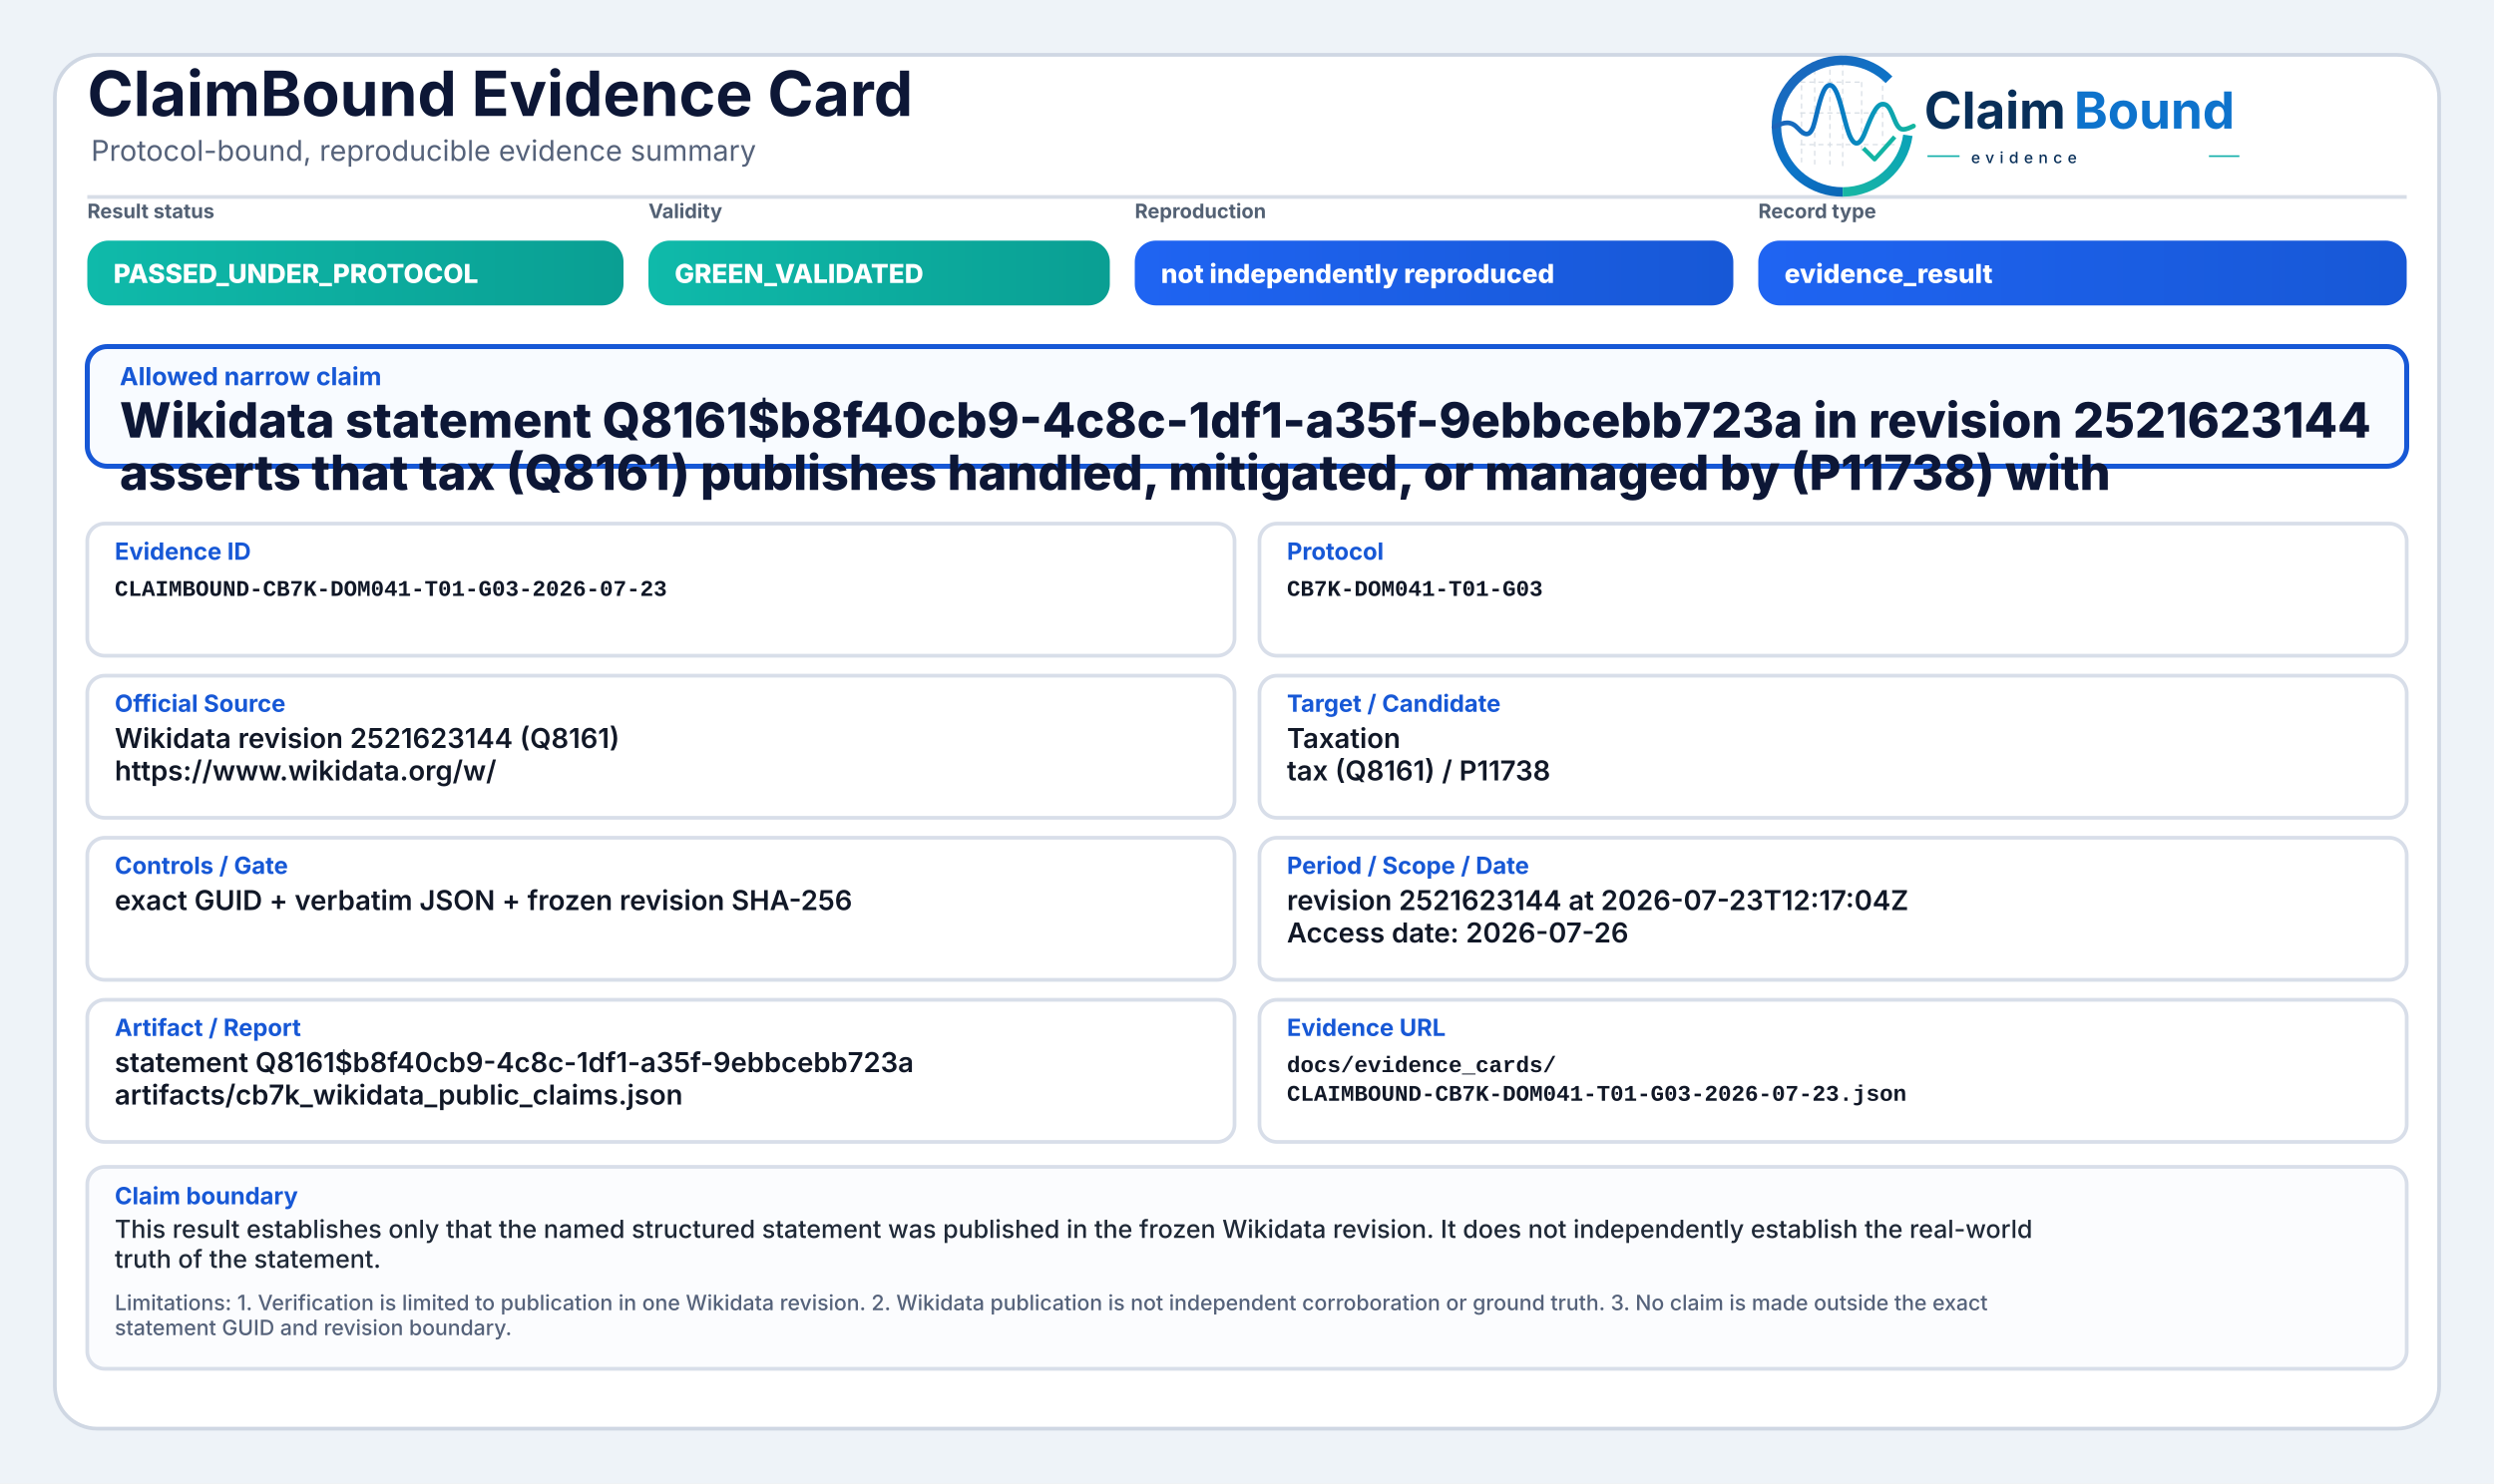
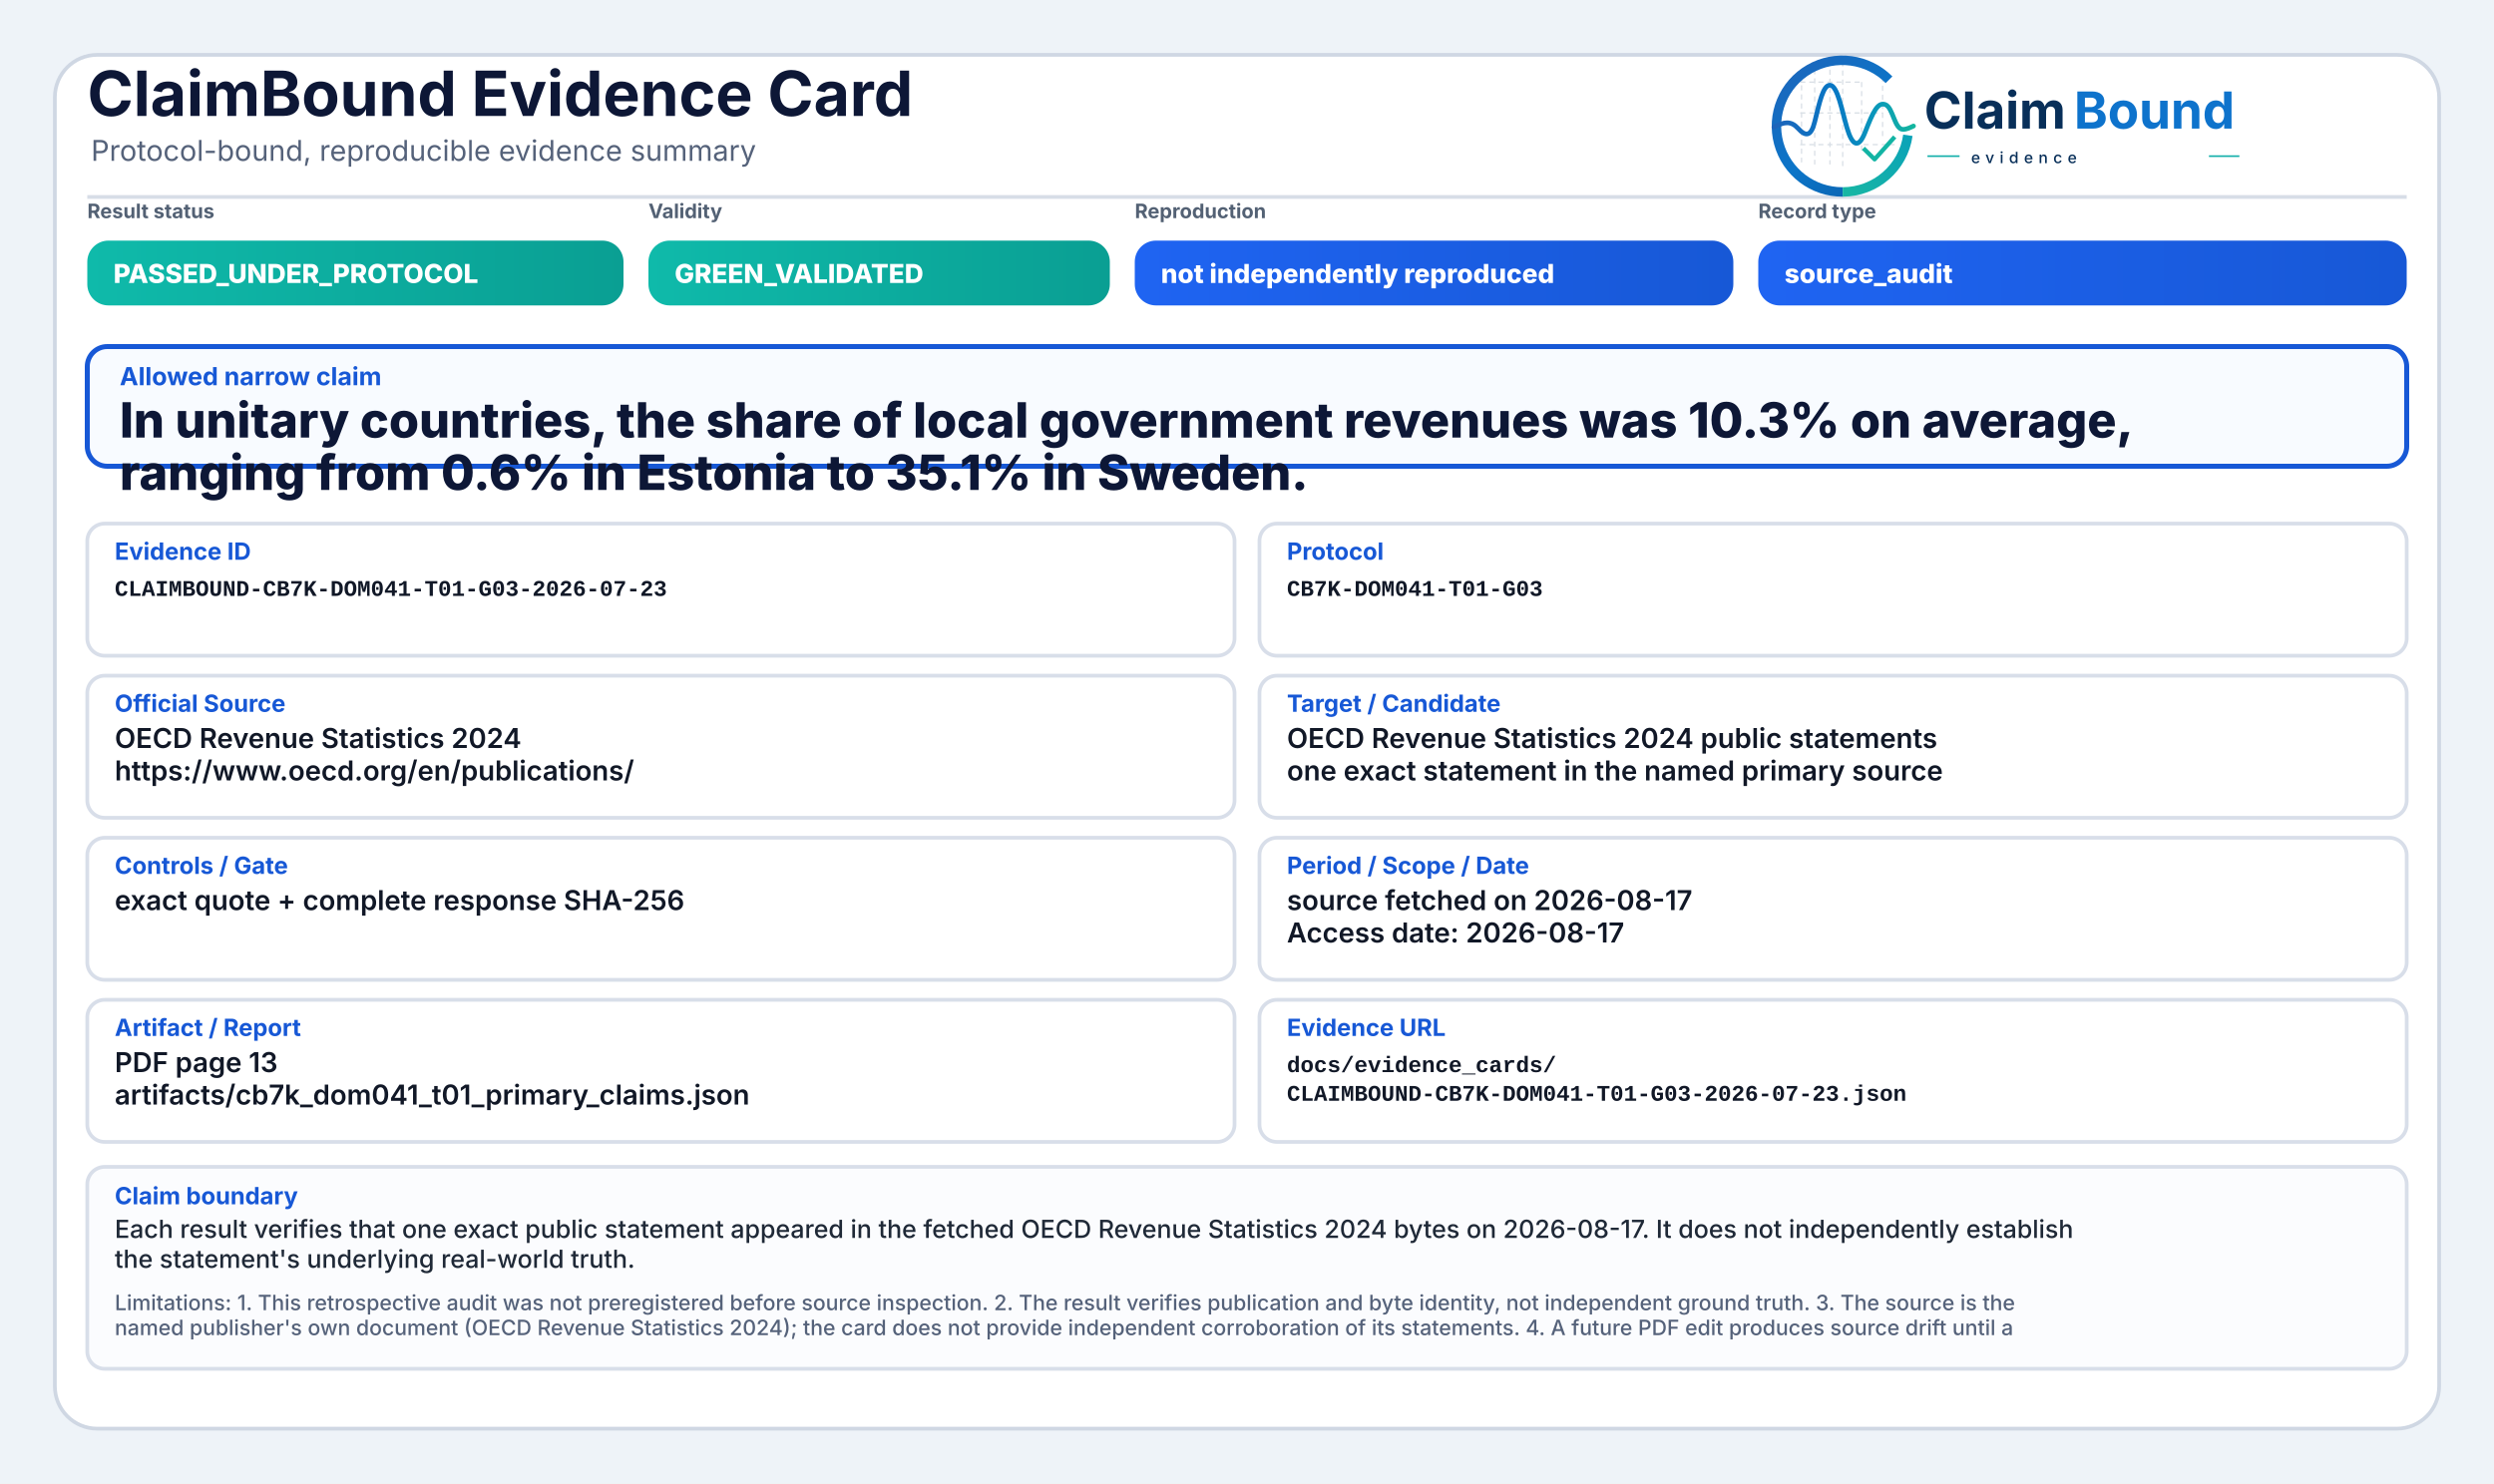
<svg xmlns="http://www.w3.org/2000/svg" width="2000" height="1190" viewBox="0 0 2000 1190" role="img" aria-label="ClaimBound Evidence Card">
  <defs>
    <linearGradient id="greenGrad" x1="0" y1="0" x2="1" y2="0">
      <stop offset="0%" stop-color="#0fbaaa" />
      <stop offset="100%" stop-color="#0a9f93" />
    </linearGradient>
    <linearGradient id="yellowGrad" x1="0" y1="0" x2="1" y2="0">
      <stop offset="0%" stop-color="#fbbf24" />
      <stop offset="100%" stop-color="#d97706" />
    </linearGradient>
    <linearGradient id="amberGrad" x1="0" y1="0" x2="1" y2="0">
      <stop offset="0%" stop-color="#f97316" />
      <stop offset="100%" stop-color="#c2410c" />
    </linearGradient>
    <linearGradient id="redGrad" x1="0" y1="0" x2="1" y2="0">
      <stop offset="0%" stop-color="#ef4444" />
      <stop offset="100%" stop-color="#b91c1c" />
    </linearGradient>
    <linearGradient id="grayGrad" x1="0" y1="0" x2="1" y2="0">
      <stop offset="0%" stop-color="#64748b" />
      <stop offset="100%" stop-color="#475569" />
    </linearGradient>
    <linearGradient id="blueGrad" x1="0" y1="0" x2="1" y2="0">
      <stop offset="0%" stop-color="#1f64f2" />
      <stop offset="100%" stop-color="#1758d6" />
    </linearGradient>
    <linearGradient id="logoRingBlue" x1="73" y1="453" x2="348" y2="793" gradientUnits="userSpaceOnUse">
      <stop offset="0" stop-color="#1E64BA" />
      <stop offset="0.55" stop-color="#0C75C8" />
      <stop offset="1" stop-color="#0A5FAB" />
    </linearGradient>
    <linearGradient id="logoRingTeal" x1="221" y1="792" x2="403" y2="594" gradientUnits="userSpaceOnUse">
      <stop offset="0" stop-color="#18B7A3" />
      <stop offset="1" stop-color="#089EBC" />
    </linearGradient>
    <linearGradient id="logoSignalGradient" x1="61" y1="628" x2="404" y2="628" gradientUnits="userSpaceOnUse">
      <stop offset="0" stop-color="#1E64BA" />
      <stop offset="0.43" stop-color="#0877C4" />
      <stop offset="0.72" stop-color="#0A97BB" />
      <stop offset="1" stop-color="#14B69E" />
    </linearGradient>
  </defs>
  <rect x="0" y="0" width="2000" height="1190" fill="#eef3f8" />
  <rect x="44" y="44" width="1912" height="1102" rx="34" fill="#ffffff" stroke="#cfd7e3" stroke-width="3" />
  <path d="M70 158 H1930" stroke="#d7dde7" stroke-width="3" />
  <text x="70" y="93" font-family="Inter, Segoe UI, Arial, sans-serif" font-size="50" font-weight="750" fill="#0d1736">ClaimBound Evidence Card</text>
  <text x="73" y="129" font-family="Inter, Segoe UI, Arial, sans-serif" font-size="23" font-weight="400" fill="#55627a">Protocol-bound, reproducible evidence summary</text>
  <g aria-label="ClaimBound evidence logo" transform="translate(1415,52) scale(0.33) translate(-40,-478)">
    <g stroke-linecap="butt" stroke-linejoin="round">
      <g stroke="#CBD3DC" stroke-width="3.2" stroke-linecap="round" stroke-dasharray="10 12" opacity="0.72">
        <path d="M130 507V714" />
        <path d="M162 490V719" />
        <path d="M199 491V719" />
        <path d="M230 471V726" />
        <path d="M276 521V690" />
        <path d="M327 508V650" />
        <path d="M128 520H277" />
        <path d="M128 595H327" />
        <path d="M128 672H355" />
      </g>
      <path d="M342.6 514.3A160 160 0 1 0 230 787" fill="none" stroke="url(#logoRingBlue)" stroke-width="23" />
      <path d="M230 787A160 160 0 0 0 388.4 649.3" fill="none" stroke="url(#logoRingTeal)" stroke-width="23" />
      <path d="M63 629.5C87 616.4 104.3 613.6 121.2 632.2C140.7 653.8 153.4 651.6 162.1 616.2C173.8 568.5 182.5 527.5 198.9 527.5C217.5 527.5 228.4 590.6 240.3 630.8C253.4 675.4 268.6 682.8 284.6 641.5C303.5 592.9 315.2 567.6 333.7 574.7C352.6 582 355.7 635.1 376.6 634.9C386.2 634.8 394 630.4 402 626.8" fill="none" stroke="url(#logoSignalGradient)" stroke-width="11.5" stroke-linecap="round" />
      <path d="M284 684.5L307.5 707.7L353 657" fill="none" stroke="#12B4A4" stroke-width="10.5" stroke-linecap="square" />
    </g>
    <text x="428" y="633" font-family="Inter, Segoe UI, Arial, sans-serif" font-size="124" font-weight="750" fill="#082F59" text-rendering="geometricPrecision">Claim</text>
    <text x="792" y="633" font-family="Inter, Segoe UI, Arial, sans-serif" font-size="124" font-weight="750" fill="#0E73CC" text-rendering="geometricPrecision">Bound</text>
    <line x1="436" y1="700" x2="514" y2="700" stroke="#11AFA9" stroke-width="4" />
    <text x="542" y="717" font-family="Inter, Segoe UI, Arial, sans-serif" font-size="38" font-weight="500" letter-spacing="13" fill="#082F59">evidence</text>
    <line x1="1120" y1="700" x2="1194" y2="700" stroke="#11AFA9" stroke-width="4" />
  </g>
  <text x="70" y="175" font-family="Inter, Segoe UI, Arial, sans-serif" font-size="16" font-weight="650" fill="#536174">Result status</text>
  <rect x="70" y="193" width="430" height="52" rx="17" fill="url(#greenGrad)" />
  <text x="91" y="227" font-family="Inter, Segoe UI, Arial, sans-serif" font-size="21" font-weight="800" fill="#ffffff">PASSED_UNDER_PROTOCOL</text>
  <text x="520" y="175" font-family="Inter, Segoe UI, Arial, sans-serif" font-size="16" font-weight="650" fill="#536174">Validity</text>
  <rect x="520" y="193" width="370" height="52" rx="17" fill="url(#greenGrad)" />
  <text x="541" y="227" font-family="Inter, Segoe UI, Arial, sans-serif" font-size="21" font-weight="800" fill="#ffffff">GREEN_VALIDATED</text>
  <text x="910" y="175" font-family="Inter, Segoe UI, Arial, sans-serif" font-size="16" font-weight="650" fill="#536174">Reproduction</text>
  <rect x="910" y="193" width="480" height="52" rx="17" fill="url(#blueGrad)" />
  <text x="931" y="227" font-family="Inter, Segoe UI, Arial, sans-serif" font-size="21" font-weight="800" fill="#ffffff">not independently reproduced</text>
  <text x="1410" y="175" font-family="Inter, Segoe UI, Arial, sans-serif" font-size="16" font-weight="650" fill="#536174">Record type</text>
  <rect x="1410" y="193" width="520" height="52" rx="17" fill="url(#blueGrad)" />
-   <text x="1431" y="227" font-family="Inter, Segoe UI, Arial, sans-serif" font-size="21" font-weight="800" fill="#ffffff">evidence_result</text>
+   <text x="1431" y="227" font-family="Inter, Segoe UI, Arial, sans-serif" font-size="21" font-weight="800" fill="#ffffff">source_audit</text>
  <rect x="70" y="278" width="1860" height="96" rx="16" fill="#f8fbff" stroke="#1758d6" stroke-width="4" />
  <text x="96" y="309" font-family="Inter, Segoe UI, Arial, sans-serif" font-size="20" font-weight="750" fill="#1758d6">Allowed narrow claim</text>
-   <text x="96" y="351" font-family="Inter, Segoe UI, Arial, sans-serif" font-size="39" font-weight="800" fill="#0d1736">Wikidata statement Q8161$b8f40cb9-4c8c-1df1-a35f-9ebbcebb723a in revision 2521623144</text>
-   <text x="96" y="393" font-family="Inter, Segoe UI, Arial, sans-serif" font-size="39" font-weight="800" fill="#0d1736">asserts that tax (Q8161) publishes handled, mitigated, or managed by (P11738) with</text>
+   <text x="96" y="351" font-family="Inter, Segoe UI, Arial, sans-serif" font-size="39" font-weight="800" fill="#0d1736">In unitary countries, the share of local government revenues was 10.3% on average,</text>
+   <text x="96" y="393" font-family="Inter, Segoe UI, Arial, sans-serif" font-size="39" font-weight="800" fill="#0d1736">ranging from 0.6% in Estonia to 35.1% in Sweden.</text>
  <rect x="70" y="420" width="920" height="106" rx="14" fill="#ffffff" stroke="#d8dee9" stroke-width="3" />
  <text x="92" y="449" font-family="Inter, Segoe UI, Arial, sans-serif" font-size="19" font-weight="750" fill="#1758d6">Evidence ID</text>
  <text x="92" y="478" font-family="SFMono-Regular, Consolas, Liberation Mono, monospace" font-size="18" font-weight="600" fill="#111827">CLAIMBOUND-CB7K-DOM041-T01-G03-2026-07-23</text>
  <rect x="1010" y="420" width="920" height="106" rx="14" fill="#ffffff" stroke="#d8dee9" stroke-width="3" />
  <text x="1032" y="449" font-family="Inter, Segoe UI, Arial, sans-serif" font-size="19" font-weight="750" fill="#1758d6">Protocol</text>
  <text x="1032" y="478" font-family="SFMono-Regular, Consolas, Liberation Mono, monospace" font-size="18" font-weight="600" fill="#111827">CB7K-DOM041-T01-G03</text>
  <rect x="70" y="542" width="920" height="114" rx="14" fill="#ffffff" stroke="#d8dee9" stroke-width="3" />
  <text x="92" y="571" font-family="Inter, Segoe UI, Arial, sans-serif" font-size="19" font-weight="750" fill="#1758d6">Official Source</text>
-   <text x="92" y="600" font-family="Inter, Segoe UI, Arial, sans-serif" font-size="22" font-weight="600" fill="#111827">Wikidata revision 2521623144 (Q8161)</text>
-   <text x="92" y="626" font-family="Inter, Segoe UI, Arial, sans-serif" font-size="22" font-weight="600" fill="#111827">https://www.wikidata.org/w/</text>
+   <text x="92" y="600" font-family="Inter, Segoe UI, Arial, sans-serif" font-size="22" font-weight="600" fill="#111827">OECD Revenue Statistics 2024</text>
+   <text x="92" y="626" font-family="Inter, Segoe UI, Arial, sans-serif" font-size="22" font-weight="600" fill="#111827">https://www.oecd.org/en/publications/</text>
  <rect x="1010" y="542" width="920" height="114" rx="14" fill="#ffffff" stroke="#d8dee9" stroke-width="3" />
  <text x="1032" y="571" font-family="Inter, Segoe UI, Arial, sans-serif" font-size="19" font-weight="750" fill="#1758d6">Target / Candidate</text>
-   <text x="1032" y="600" font-family="Inter, Segoe UI, Arial, sans-serif" font-size="22" font-weight="600" fill="#111827">Taxation</text>
-   <text x="1032" y="626" font-family="Inter, Segoe UI, Arial, sans-serif" font-size="22" font-weight="600" fill="#111827">tax (Q8161) / P11738</text>
+   <text x="1032" y="600" font-family="Inter, Segoe UI, Arial, sans-serif" font-size="22" font-weight="600" fill="#111827">OECD Revenue Statistics 2024 public statements</text>
+   <text x="1032" y="626" font-family="Inter, Segoe UI, Arial, sans-serif" font-size="22" font-weight="600" fill="#111827">one exact statement in the named primary source</text>
  <rect x="70" y="672" width="920" height="114" rx="14" fill="#ffffff" stroke="#d8dee9" stroke-width="3" />
  <text x="92" y="701" font-family="Inter, Segoe UI, Arial, sans-serif" font-size="19" font-weight="750" fill="#1758d6">Controls / Gate</text>
-   <text x="92" y="730" font-family="Inter, Segoe UI, Arial, sans-serif" font-size="22" font-weight="600" fill="#111827">exact GUID + verbatim JSON + frozen revision SHA-256</text>
+   <text x="92" y="730" font-family="Inter, Segoe UI, Arial, sans-serif" font-size="22" font-weight="600" fill="#111827">exact quote + complete response SHA-256</text>
  <rect x="1010" y="672" width="920" height="114" rx="14" fill="#ffffff" stroke="#d8dee9" stroke-width="3" />
  <text x="1032" y="701" font-family="Inter, Segoe UI, Arial, sans-serif" font-size="19" font-weight="750" fill="#1758d6">Period / Scope / Date</text>
-   <text x="1032" y="730" font-family="Inter, Segoe UI, Arial, sans-serif" font-size="22" font-weight="600" fill="#111827">revision 2521623144 at 2026-07-23T12:17:04Z</text>
-   <text x="1032" y="756" font-family="Inter, Segoe UI, Arial, sans-serif" font-size="22" font-weight="600" fill="#111827">Access date: 2026-07-26</text>
+   <text x="1032" y="730" font-family="Inter, Segoe UI, Arial, sans-serif" font-size="22" font-weight="600" fill="#111827">source fetched on 2026-08-17</text>
+   <text x="1032" y="756" font-family="Inter, Segoe UI, Arial, sans-serif" font-size="22" font-weight="600" fill="#111827">Access date: 2026-08-17</text>
  <rect x="70" y="802" width="920" height="114" rx="14" fill="#ffffff" stroke="#d8dee9" stroke-width="3" />
  <text x="92" y="831" font-family="Inter, Segoe UI, Arial, sans-serif" font-size="19" font-weight="750" fill="#1758d6">Artifact / Report</text>
-   <text x="92" y="860" font-family="Inter, Segoe UI, Arial, sans-serif" font-size="22" font-weight="600" fill="#111827">statement Q8161$b8f40cb9-4c8c-1df1-a35f-9ebbcebb723a</text>
-   <text x="92" y="886" font-family="Inter, Segoe UI, Arial, sans-serif" font-size="22" font-weight="600" fill="#111827">artifacts/cb7k_wikidata_public_claims.json</text>
+   <text x="92" y="860" font-family="Inter, Segoe UI, Arial, sans-serif" font-size="22" font-weight="600" fill="#111827">PDF page 13</text>
+   <text x="92" y="886" font-family="Inter, Segoe UI, Arial, sans-serif" font-size="22" font-weight="600" fill="#111827">artifacts/cb7k_dom041_t01_primary_claims.json</text>
  <rect x="1010" y="802" width="920" height="114" rx="14" fill="#ffffff" stroke="#d8dee9" stroke-width="3" />
  <text x="1032" y="831" font-family="Inter, Segoe UI, Arial, sans-serif" font-size="19" font-weight="750" fill="#1758d6">Evidence URL</text>
  <text x="1032" y="860" font-family="SFMono-Regular, Consolas, Liberation Mono, monospace" font-size="18" font-weight="600" fill="#111827">docs/evidence_cards/</text>
  <text x="1032" y="883" font-family="SFMono-Regular, Consolas, Liberation Mono, monospace" font-size="18" font-weight="600" fill="#111827">CLAIMBOUND-CB7K-DOM041-T01-G03-2026-07-23.json</text>
  <rect x="70" y="936" width="1860" height="162" rx="14" fill="#fbfcfe" stroke="#d8dee9" stroke-width="3" />
  <text x="92" y="966" font-family="Inter, Segoe UI, Arial, sans-serif" font-size="19" font-weight="750" fill="#1758d6">Claim boundary</text>
-   <text x="92" y="993" font-family="Inter, Segoe UI, Arial, sans-serif" font-size="20" font-weight="500" fill="#1f2937">This result establishes only that the named structured statement was published in the frozen Wikidata revision. It does not independently establish the real-world</text>
-   <text x="92" y="1017" font-family="Inter, Segoe UI, Arial, sans-serif" font-size="20" font-weight="500" fill="#1f2937">truth of the statement.</text>
-   <text x="92" y="1051" font-family="Inter, Segoe UI, Arial, sans-serif" font-size="17" font-weight="500" fill="#55627a">Limitations: 1. Verification is limited to publication in one Wikidata revision. 2. Wikidata publication is not independent corroboration or ground truth. 3. No claim is made outside the exact</text>
-   <text x="92" y="1071" font-family="Inter, Segoe UI, Arial, sans-serif" font-size="17" font-weight="500" fill="#55627a">statement GUID and revision boundary.</text>
+   <text x="92" y="993" font-family="Inter, Segoe UI, Arial, sans-serif" font-size="20" font-weight="500" fill="#1f2937">Each result verifies that one exact public statement appeared in the fetched OECD Revenue Statistics 2024 bytes on 2026-08-17. It does not independently establish</text>
+   <text x="92" y="1017" font-family="Inter, Segoe UI, Arial, sans-serif" font-size="20" font-weight="500" fill="#1f2937">the statement's underlying real-world truth.</text>
+   <text x="92" y="1051" font-family="Inter, Segoe UI, Arial, sans-serif" font-size="17" font-weight="500" fill="#55627a">Limitations: 1. This retrospective audit was not preregistered before source inspection. 2. The result verifies publication and byte identity, not independent ground truth. 3. The source is the</text>
+   <text x="92" y="1071" font-family="Inter, Segoe UI, Arial, sans-serif" font-size="17" font-weight="500" fill="#55627a">named publisher's own document (OECD Revenue Statistics 2024); the card does not provide independent corroboration of its statements. 4. A future PDF edit produces source drift until a</text>
</svg>
